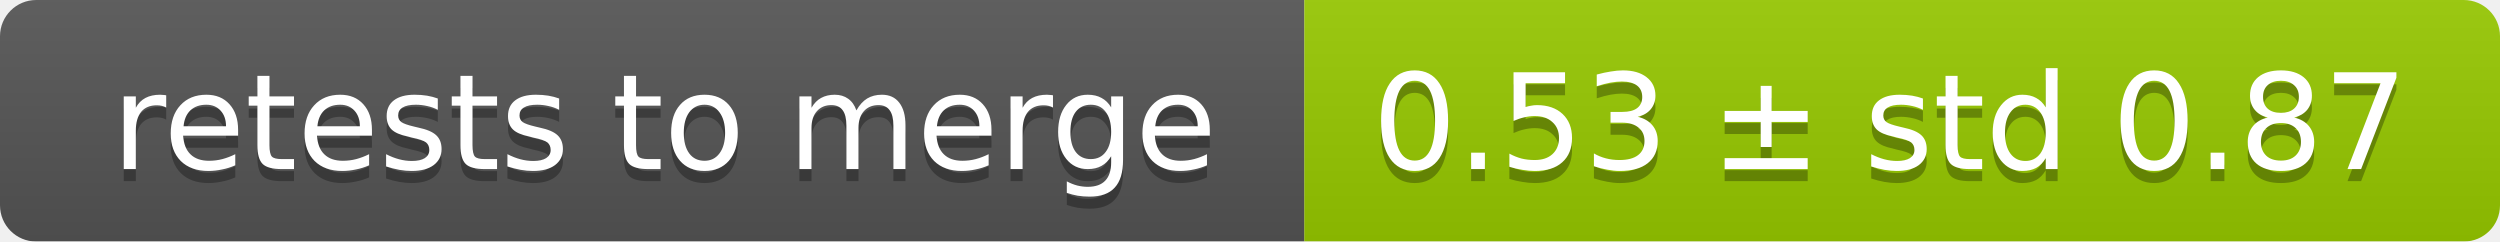
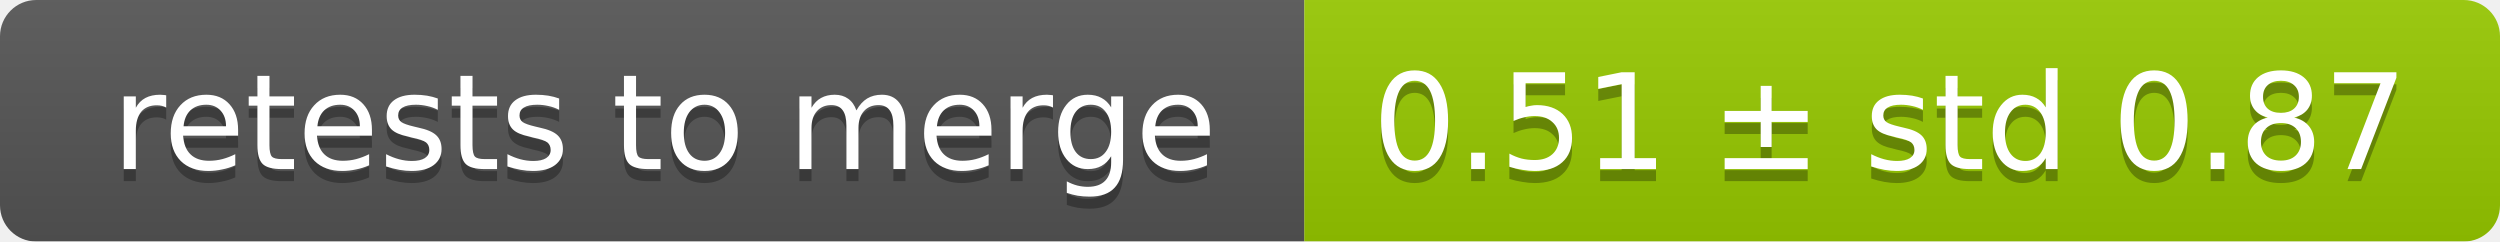
<svg xmlns="http://www.w3.org/2000/svg" width="207" height="20">
  <linearGradient id="smooth" x2="0" y2="100%">
    <stop offset="0" stop-color="#bbb" stop-opacity=".1" />
    <stop offset="1" stop-opacity=".1" />
  </linearGradient>
  <mask id="round">
    <rect width="207" height="20" rx="3" fill="#fff" />
  </mask>
  <g mask="url(#round)">
    <rect width="108" height="20" fill="#555" />
    <rect x="108" width="99" height="20" fill="#97ca00" />
    <rect width="207" height="20" fill="url(#smooth)" />
  </g>
  <g fill="#fff" text-anchor="middle" font-family="DejaVu Sans,Verdana,Geneva,sans-serif" font-size="11">
    <text x="55" y="15" fill="#010101" fill-opacity=".3">retests to merge</text>
    <text x="55" y="14">retests to merge</text>
-     <text x="156.5" y="15" fill="#010101" fill-opacity=".3">0.53 ± std 0.87</text>
-     <text x="156.5" y="14">0.53 ± std 0.87</text>
+     <text x="156.5" y="15" fill="#010101" fill-opacity=".3">0.51 ± std 0.87</text>
+     <text x="156.5" y="14">0.51 ± std 0.87</text>
  </g>
</svg>
